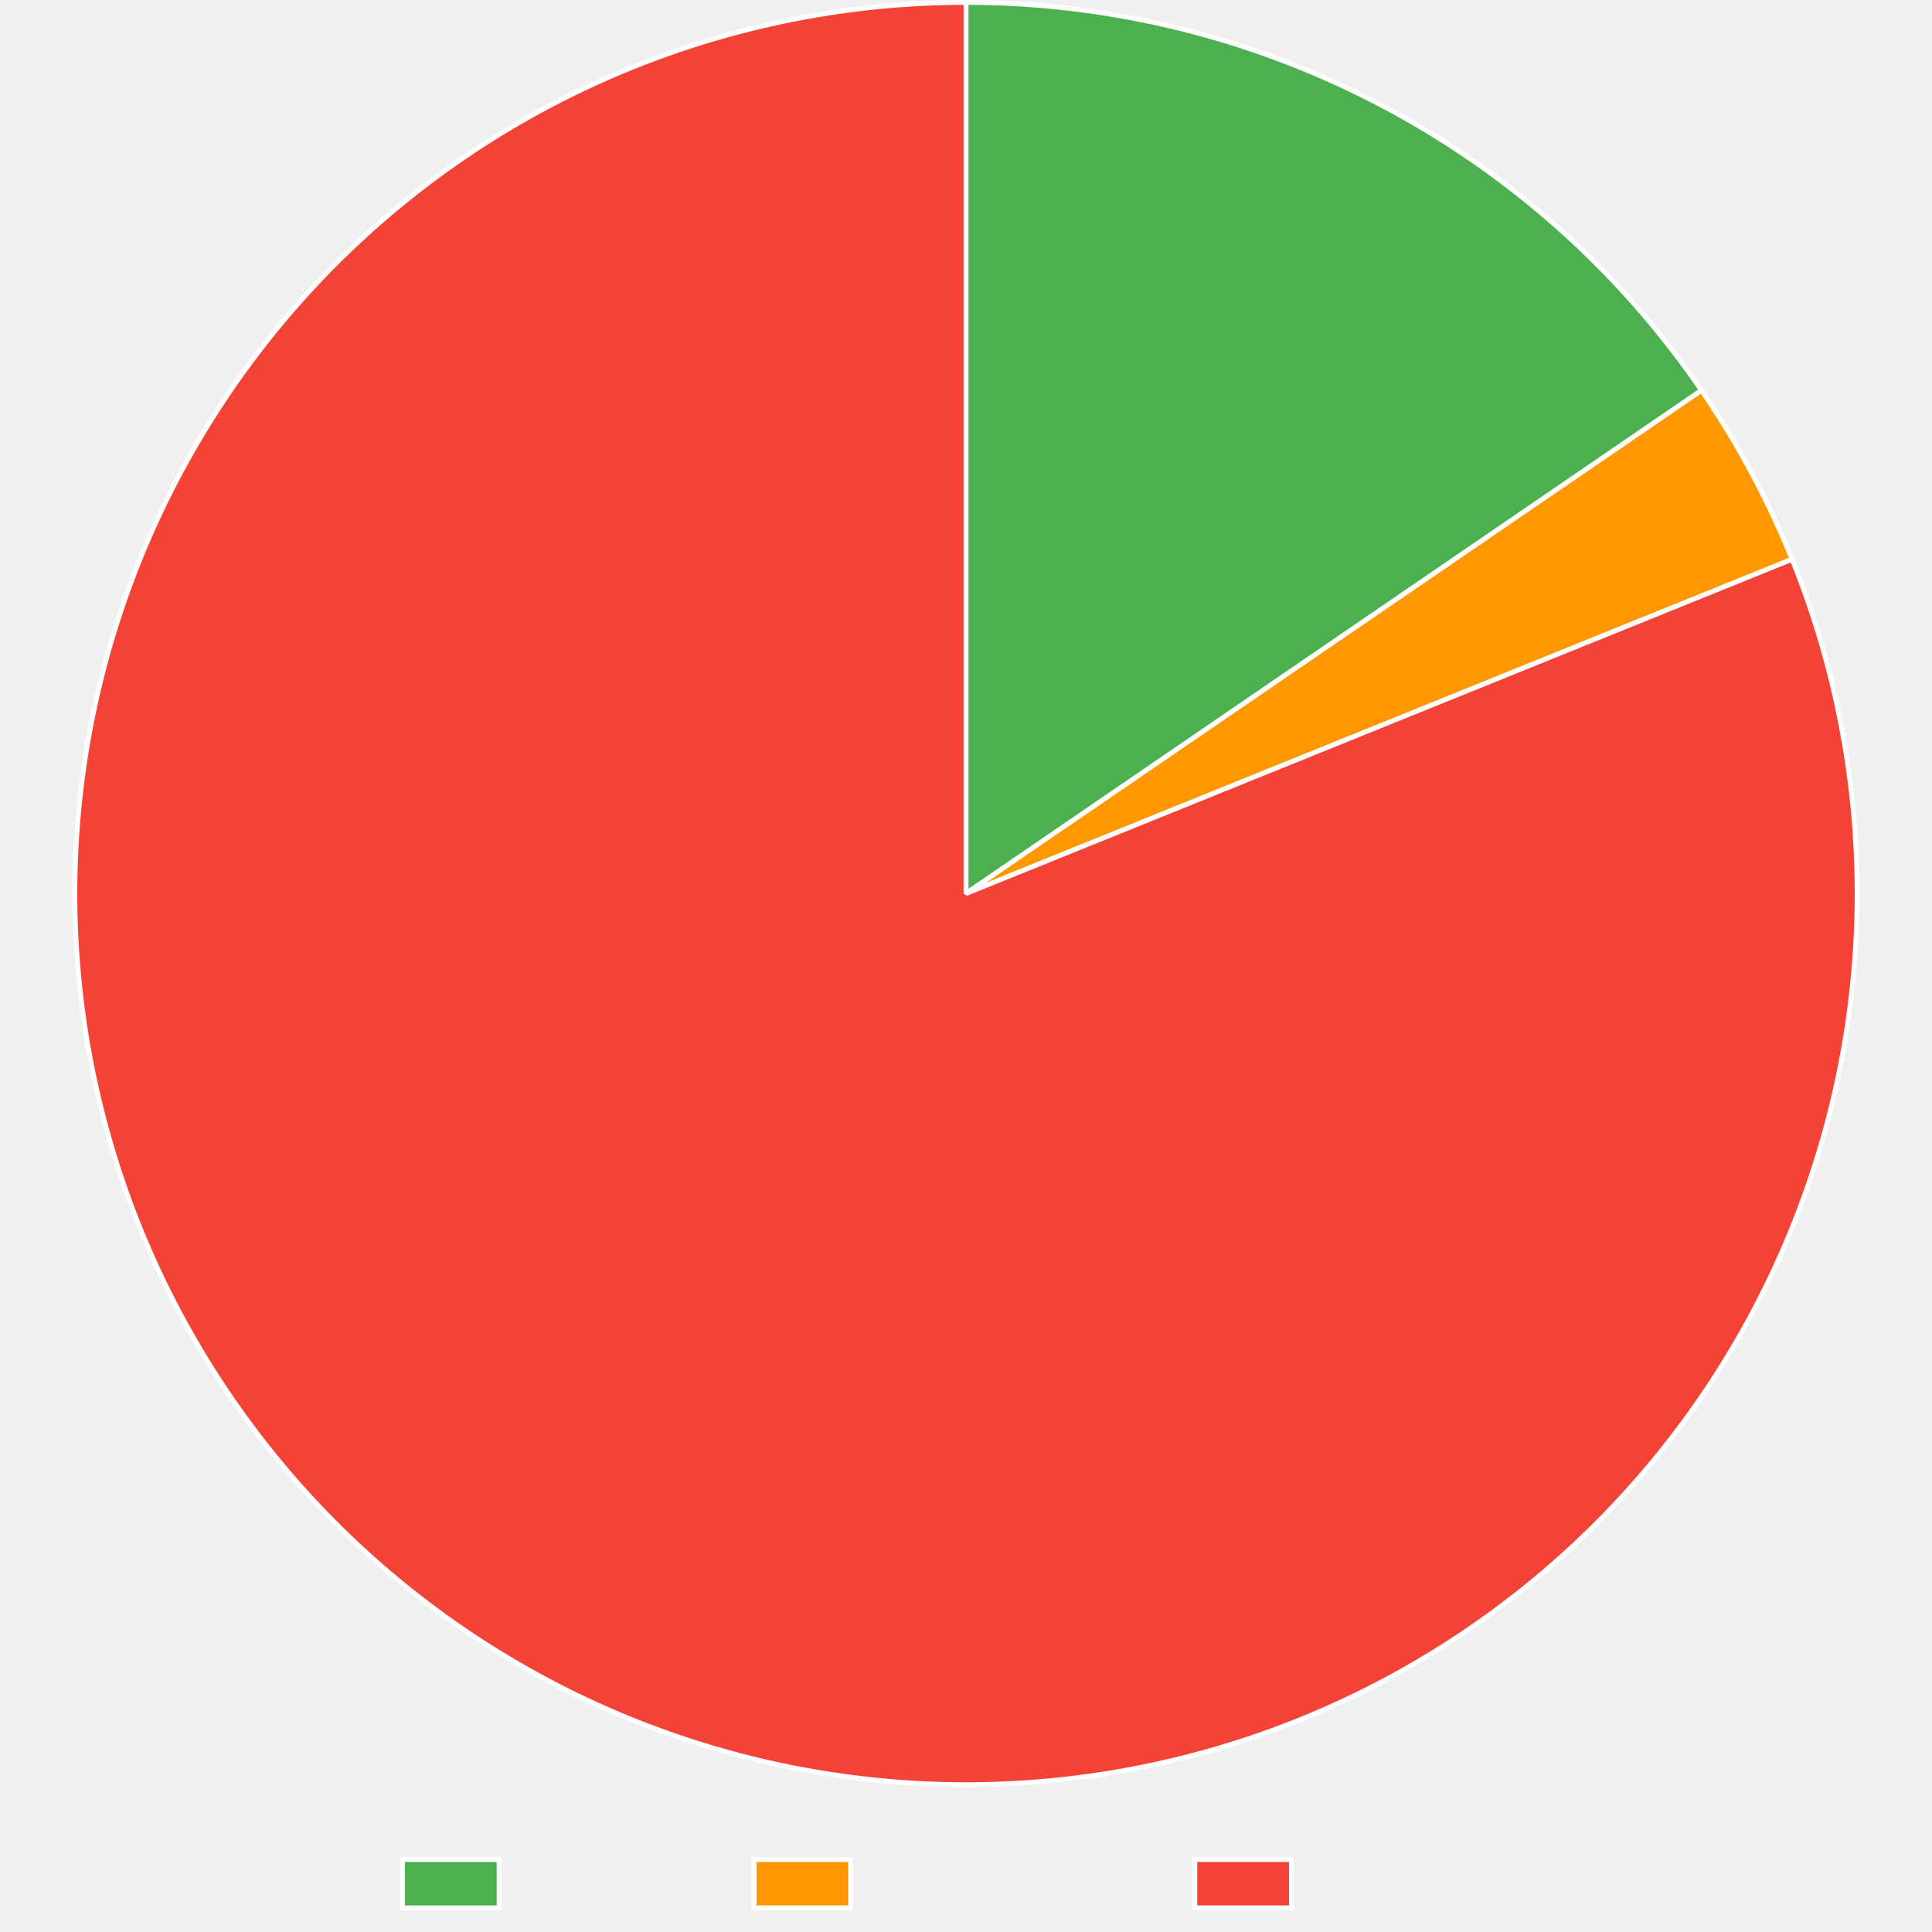
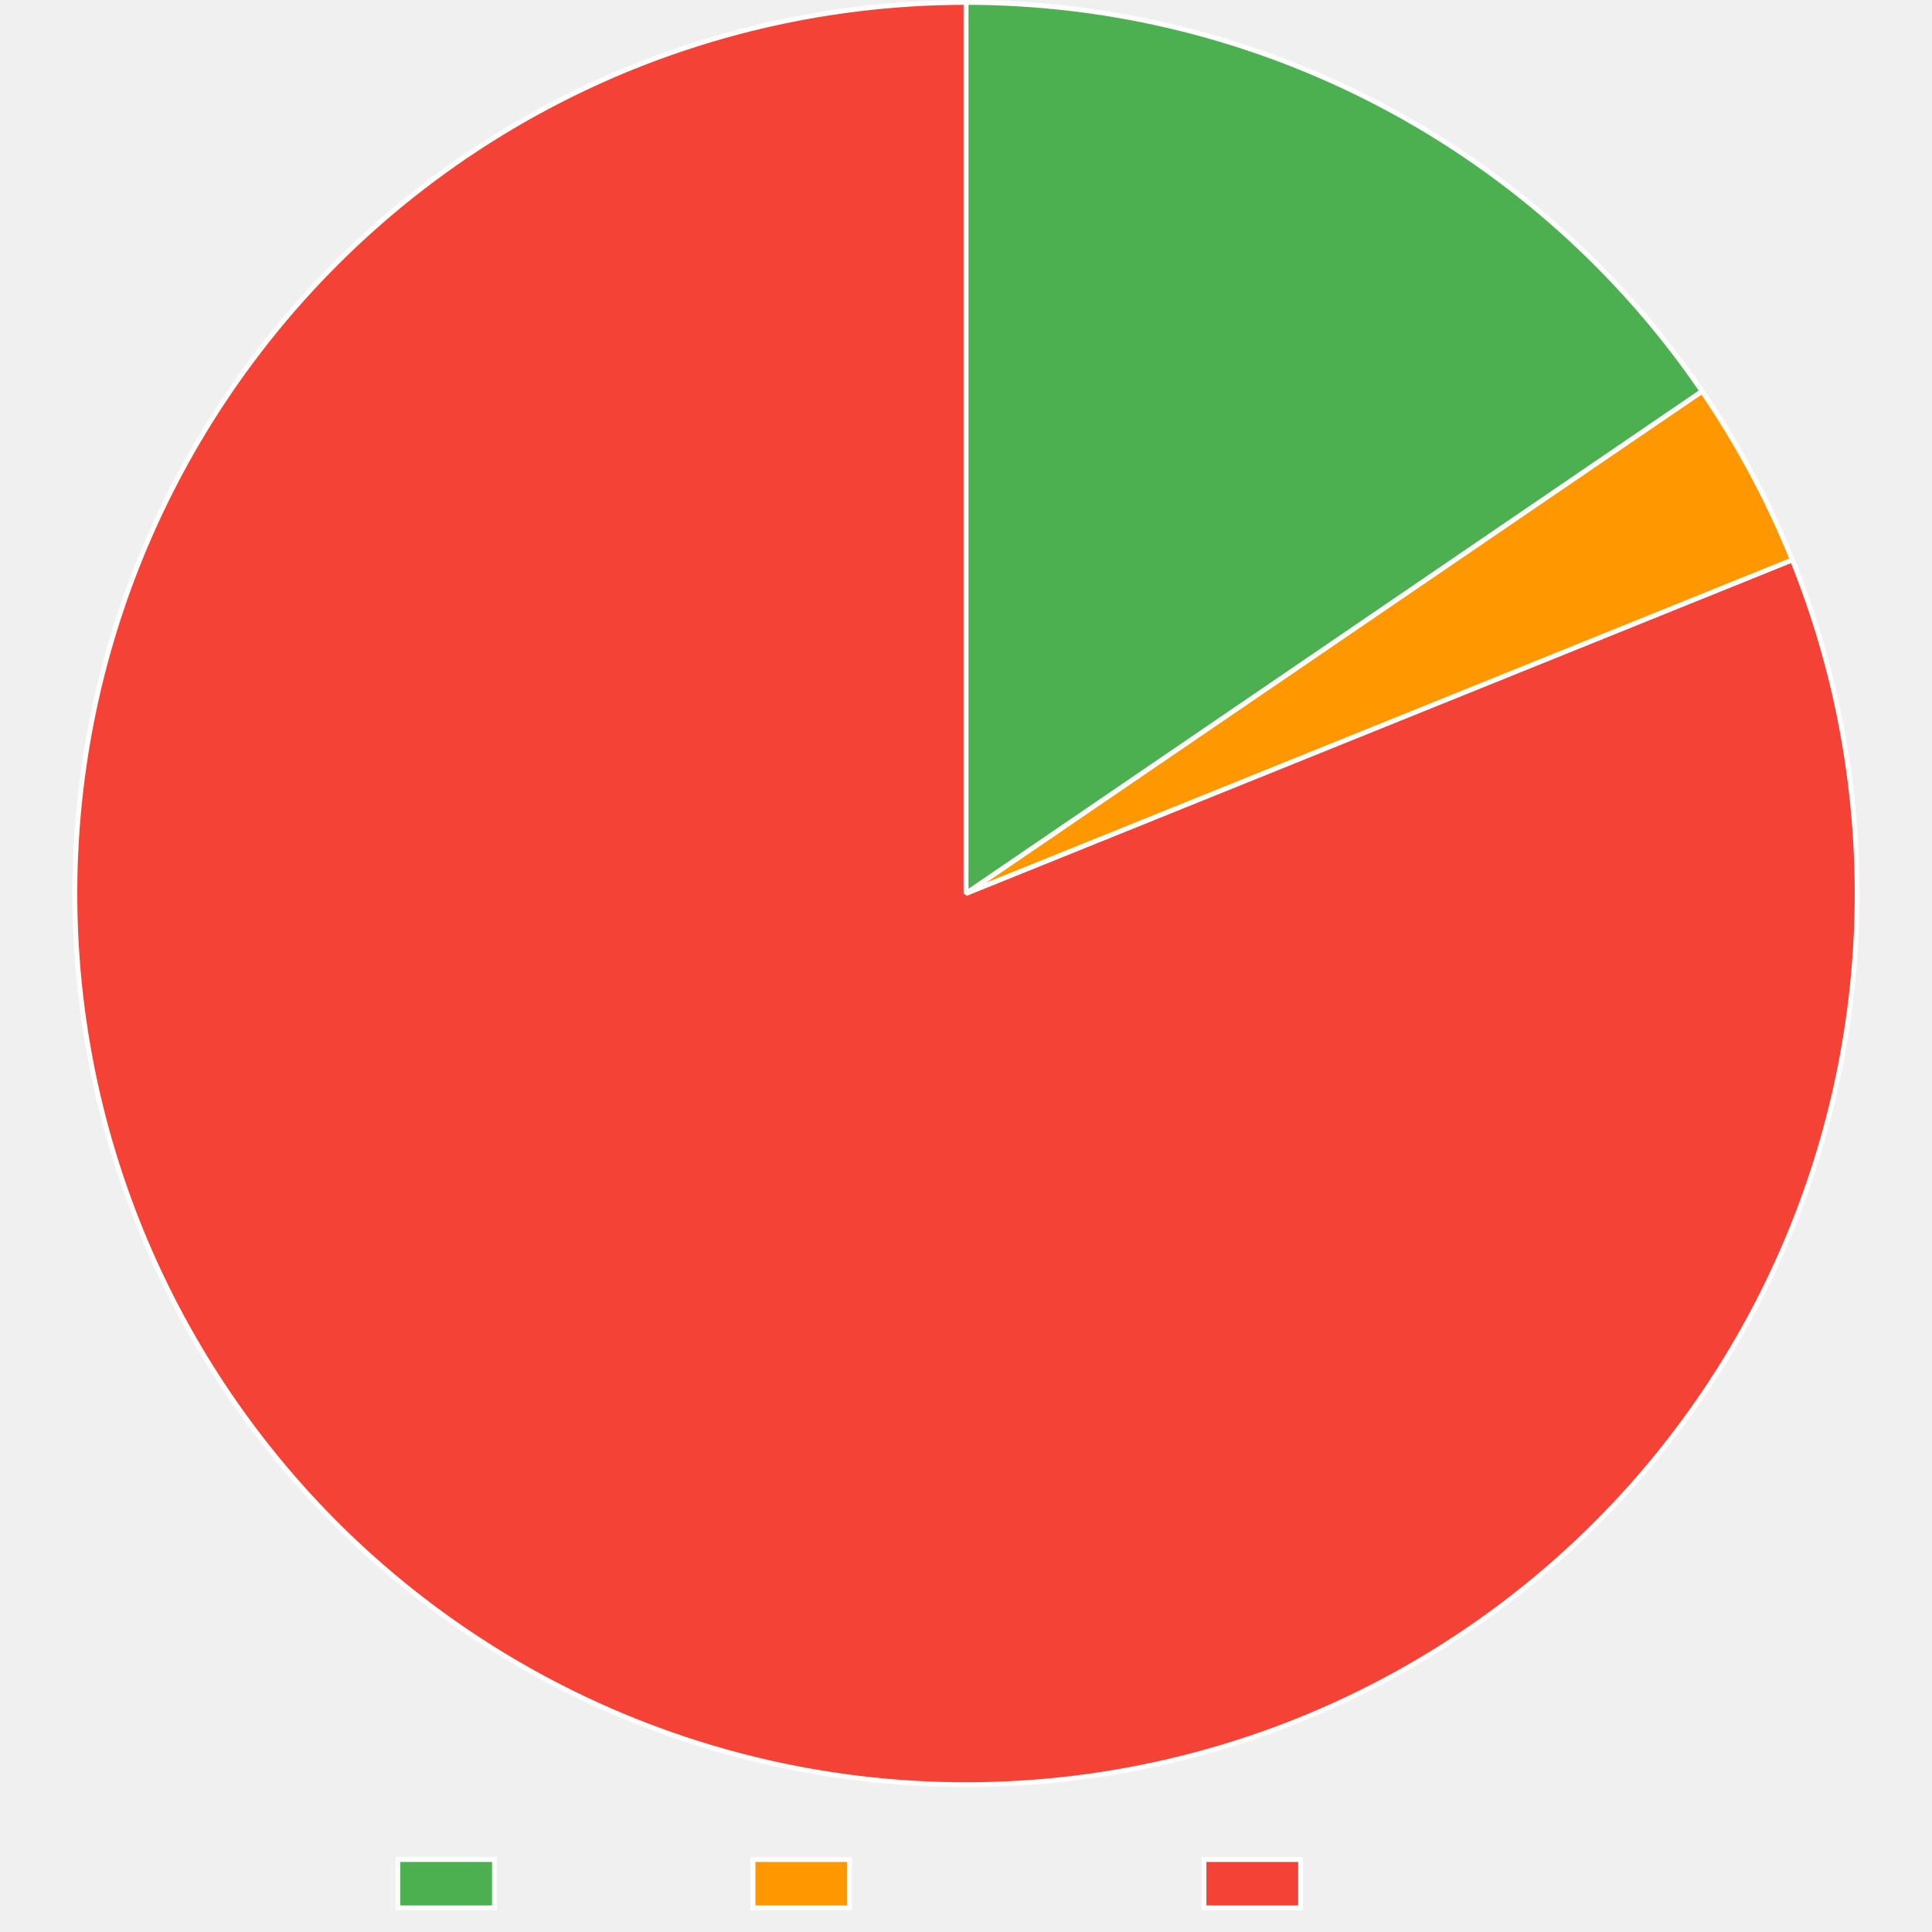
<svg xmlns="http://www.w3.org/2000/svg" width="800" height="800">
  <path fill="none" d="M0 0h800v800H0z" />
  <clipPath id="a">
    <path d="M0 740h800v60H0z" />
  </clipPath>
  <g clip-path="url(#a)">
-     <path fill="#4caf50" d="M166.655 770h40v20h-40z" />
-     <path fill="none" stroke="#fff" stroke-miterlimit="10" stroke-width="2" d="M166.655 770h40v20h-40z" />
-     <text x="216.655, 226.265, 233.545, 244.695, 253.355, 260.475, 271.035," y="788," fill="#666" font-family="Lato" font-size="20">Trusted</text>
-     <path fill="#ff9800" d="M312.235 770h40v20h-40z" />
-     <path fill="none" stroke="#fff" stroke-miterlimit="10" stroke-width="2" d="M312.235 770h40v20h-40z" />
-     <text x="362.235, 374.055, 380.925, 391.985, 402.025, 412.585, 423.745, 433.685, 444.845, 454.215," y="788," fill="#666" font-family="Lato" font-size="20">Provenance</text>
-     <path fill="#f44336" d="M494.775 770h40v20h-40z" />
-     <path fill="none" stroke="#fff" stroke-miterlimit="10" stroke-width="2" d="M494.775 770h40v20h-40z" />
-     <text x="544.775, 559.185, 570.205, 577.375, 584.655, 595.805, 604.465, 611.585, 622.145," y="788," fill="#666" font-family="Lato" font-size="20">Untrusted</text>
+     <path fill="#4caf50" d="M164.745 770h40v20h-40z" />
+     <path fill="none" stroke="#fff" stroke-miterlimit="10" stroke-width="2" d="M164.745 770h40v20h-40z" />
+     <text x="214.745, 226.22, 232.88, 244.003, 254.003, 259.559, 270.683," y="786.5," fill="#666" font-family="Liberation Sans" font-size="20">Trusted</text>
+     <path fill="#ff9800" d="M311.805 770h40v20h-40z" />
+     <path fill="none" stroke="#fff" stroke-miterlimit="10" stroke-width="2" d="M311.805 770h40v20h-40z" />
+     <text x="361.805, 375.145, 381.805, 392.928, 402.928, 414.051, 425.174, 436.297, 447.42, 457.42," y="786.5," fill="#666" font-family="Liberation Sans" font-size="20">Provenance</text>
+     <path fill="#f44336" d="M498.545 770h40v20h-40z" />
+     <path fill="none" stroke="#fff" stroke-miterlimit="10" stroke-width="2" d="M498.545 770h40v20h-40z" />
+     <text x="548.545, 562.988, 574.111, 579.668, 586.328, 597.451, 607.451, 613.008, 624.131," y="786.5," fill="#666" font-family="Liberation Sans" font-size="20">Untrusted</text>
  </g>
-   <path fill="#4caf50" d="M400 1q5.598 0 11.193.17t11.182.509 11.162.848 11.131 1.187 11.09 1.523 11.039 1.86q5.505 1.012 10.977 2.192t10.905 2.525q5.434 1.346 10.824 2.855 5.39 1.51 10.733 3.182 5.342 1.672 10.63 3.506 5.29 1.833 10.52 3.826 5.231 1.993 10.399 4.144t10.268 4.458 10.129 4.767 9.979 5.072q4.95 2.611 9.82 5.372t9.654 5.667q4.783 2.908 9.477 5.958 4.693 3.051 9.291 6.243t9.098 6.522 8.897 6.794 8.685 7.061 8.468 7.322 8.242 7.575 8.008 7.821 7.767 8.061q3.823 4.09 7.52 8.293t7.264 8.517 7.002 8.733 6.735 8.942 6.46 9.142L400 370z" />
-   <path fill="none" stroke="#fff" stroke-linejoin="bevel" stroke-width="2" d="M400 1q5.598 0 11.193.17t11.182.509 11.162.848 11.131 1.187 11.09 1.523 11.039 1.86q5.505 1.012 10.977 2.192t10.905 2.525q5.434 1.346 10.824 2.855 5.39 1.51 10.733 3.182 5.342 1.672 10.63 3.506 5.29 1.833 10.52 3.826 5.231 1.993 10.399 4.144t10.268 4.458 10.129 4.767 9.979 5.072q4.95 2.611 9.82 5.372t9.654 5.667q4.783 2.908 9.477 5.958 4.693 3.051 9.291 6.243t9.098 6.522 8.897 6.794 8.685 7.061 8.468 7.322 8.242 7.575 8.008 7.821 7.767 8.061q3.823 4.09 7.52 8.293t7.264 8.517 7.002 8.733 6.735 8.942 6.46 9.142L400 370z" />
-   <path fill="#ff9800" d="M704.549 161.647q11.236 16.423 20.64 33.96 9.405 17.536 16.869 35.982L400 370z" />
-   <path fill="none" stroke="#fff" stroke-linejoin="bevel" stroke-width="2" d="M704.549 161.647q11.236 16.423 20.64 33.96 9.405 17.536 16.869 35.982L400 370l304.549-208.353Z" />
-   <path fill="#f44336" d="M742.058 231.59q3.397 8.396 6.38 16.95 2.98 8.553 5.54 17.243 2.557 8.69 4.686 17.494t3.824 17.704q1.694 8.898 2.95 17.87 1.255 8.97 2.07 17.992.813 9.022 1.183 18.073t.296 18.109q-.074 9.058-.592 18.101-.519 9.044-1.48 18.051-.962 9.008-2.365 17.957t-3.243 17.819-4.113 17.638-4.973 17.415q-2.7 8.646-5.822 17.15T739.742 514t-7.474 16.497-8.276 16.11-9.056 15.685q-4.72 7.731-9.815 15.221t-10.55 14.722-11.259 14.186-11.942 13.617-12.595 13.014-13.22 12.381-13.81 11.717-14.369 11.025-14.893 10.307q-7.572 4.971-15.38 9.564-7.807 4.593-15.831 8.798-8.024 4.204-16.244 8.01t-16.617 7.204q-5.226 2.114-10.514 4.068t-10.632 3.745-10.742 3.42q-5.398 1.626-10.842 3.088t-10.93 2.757-11.01 2.42q-5.524 1.127-11.08 2.085-5.555.957-11.137 1.744t-11.185 1.403q-5.604.617-11.223 1.061-5.62.445-11.25.718-5.631.273-11.267.374-5.637.1-11.274.03-5.636-.072-11.268-.316-5.632-.243-11.254-.659-5.622-.415-11.228-1.002-5.607-.587-11.193-1.345t-11.146-1.687-11.09-2.026-11.022-2.363-10.945-2.7-10.858-3.032q-5.405-1.6-10.76-3.363-5.354-1.764-10.652-3.69t-10.534-4.013-10.407-4.334-10.27-4.65q-5.1-2.402-10.123-4.96t-9.966-5.268-9.801-5.57-9.627-5.866q-4.768-3.007-9.442-6.158-7.511-5.063-14.765-10.489t-14.232-11.201-13.666-11.886q-6.687-6.11-13.066-12.542t-12.434-13.168q-6.056-6.737-11.774-13.763t-11.084-14.324-10.368-14.85-9.627-15.341-8.862-15.795-8.077-16.21-7.272-16.588-6.448-16.925-5.611-17.22q-2.594-8.68-4.759-17.475t-3.896-17.688q-1.73-8.891-3.023-17.857-1.292-8.966-2.143-17.984t-1.259-18.068-.37-18.107.519-18.104 1.406-18.057 2.29-17.966 3.17-17.832 4.04-17.655 4.903-17.435 5.752-17.174q3.086-8.517 6.587-16.871 3.5-8.355 7.407-16.528t8.21-16.144T84.278 179t9.753-15.261q3.15-4.674 6.443-9.25t6.723-9.05 6.996-8.839 7.263-8.621 7.523-8.396 7.776-8.162 8.022-7.92q4.07-3.9 8.26-7.672 4.188-3.773 8.49-7.416 4.301-3.644 8.713-7.154 4.41-3.51 8.927-6.883t9.133-6.608 9.331-6.326 9.52-6.038 9.7-5.744 9.87-5.445q4.978-2.647 10.033-5.14 5.056-2.495 10.185-4.833t10.328-4.519q5.198-2.18 10.461-4.201t10.584-3.88 10.698-3.554 10.802-3.227 10.895-2.894 10.979-2.56q5.508-1.197 11.051-2.225 5.543-1.027 11.114-1.885t11.167-1.545 11.209-1.203 11.24-.86q5.627-.345 11.261-.517Q394.363 1 400 1v369z" />
-   <path fill="none" stroke="#fff" stroke-linejoin="bevel" stroke-width="2" d="M742.058 231.59q3.397 8.396 6.38 16.95 2.98 8.553 5.54 17.243 2.557 8.69 4.686 17.494t3.824 17.704q1.694 8.898 2.95 17.87 1.255 8.97 2.07 17.992.813 9.022 1.183 18.073t.296 18.109q-.074 9.058-.592 18.101-.519 9.044-1.48 18.051-.962 9.008-2.365 17.957t-3.243 17.819-4.113 17.638-4.973 17.415q-2.7 8.646-5.822 17.15T739.742 514t-7.474 16.497-8.276 16.11-9.056 15.685q-4.72 7.731-9.815 15.221t-10.55 14.722-11.259 14.186-11.942 13.617-12.595 13.014-13.22 12.381-13.81 11.717-14.369 11.025-14.893 10.307q-7.572 4.971-15.38 9.564-7.807 4.593-15.831 8.798-8.024 4.204-16.244 8.01t-16.617 7.204q-5.226 2.114-10.514 4.068t-10.632 3.745-10.742 3.42q-5.398 1.626-10.842 3.088t-10.93 2.757-11.01 2.42q-5.524 1.127-11.08 2.085-5.555.957-11.137 1.744t-11.185 1.403q-5.604.617-11.223 1.061-5.62.445-11.25.718-5.631.273-11.267.374-5.637.1-11.274.03-5.636-.072-11.268-.316-5.632-.243-11.254-.659-5.622-.415-11.228-1.002-5.607-.587-11.193-1.345t-11.146-1.687-11.09-2.026-11.022-2.363-10.945-2.7-10.858-3.032q-5.405-1.6-10.76-3.363-5.354-1.764-10.652-3.69t-10.534-4.013-10.407-4.334-10.27-4.65q-5.1-2.402-10.123-4.96t-9.966-5.268-9.801-5.57-9.627-5.866q-4.768-3.007-9.442-6.158-7.511-5.063-14.765-10.489t-14.232-11.201-13.666-11.886q-6.687-6.11-13.066-12.542t-12.434-13.168q-6.056-6.737-11.774-13.763t-11.084-14.324-10.368-14.85-9.627-15.341-8.862-15.795-8.077-16.21-7.272-16.588-6.448-16.925-5.611-17.22q-2.594-8.68-4.759-17.475t-3.896-17.688q-1.73-8.891-3.023-17.857-1.292-8.966-2.143-17.984t-1.259-18.068-.37-18.107.519-18.104 1.406-18.057 2.29-17.966 3.17-17.832 4.04-17.655 4.903-17.435 5.752-17.174q3.086-8.517 6.587-16.871 3.5-8.355 7.407-16.528t8.21-16.144T84.278 179t9.753-15.261q3.15-4.674 6.443-9.25t6.723-9.05 6.996-8.839 7.263-8.621 7.523-8.396 7.776-8.162 8.022-7.92q4.07-3.9 8.26-7.672 4.188-3.773 8.49-7.416 4.301-3.644 8.713-7.154 4.41-3.51 8.927-6.883t9.133-6.608 9.331-6.326 9.52-6.038 9.7-5.744 9.87-5.445q4.978-2.647 10.033-5.14 5.056-2.495 10.185-4.833t10.328-4.519q5.198-2.18 10.461-4.201t10.584-3.88 10.698-3.554 10.802-3.227 10.895-2.894 10.979-2.56q5.508-1.197 11.051-2.225 5.543-1.027 11.114-1.885t11.167-1.545 11.209-1.203 11.24-.86q5.627-.345 11.261-.517Q394.363 1 400 1v369l342.058-138.411Z" />
+   <path fill="#4caf50" d="M400 1q5.605 0 11.207.17t11.197.51 11.177.851 11.145 1.19 11.104 1.527 11.053 1.864 10.99 2.199q5.48 1.183 10.92 2.531 5.44 1.35 10.837 2.862 5.396 1.514 10.745 3.19 5.348 1.677 10.643 3.515t10.532 3.837 10.41 4.154 10.28 4.469 10.138 4.779 9.99 5.084 9.829 5.386 9.662 5.682 9.485 5.972q4.697 3.059 9.299 6.258 4.602 3.2 9.104 6.538 4.503 3.338 8.902 6.81 4.4 3.474 8.691 7.079t8.472 7.339q4.18 3.734 8.245 7.593t8.011 7.84 7.77 8.079q3.822 4.099 7.52 8.312 3.696 4.213 7.263 8.536t7.002 8.753 6.732 8.961 6.457 9.162L400 370z" />
+   <path fill="none" stroke="#fff" stroke-linejoin="bevel" stroke-width="2" d="M400 1q5.605 0 11.207.17t11.197.51 11.177.851 11.145 1.19 11.104 1.527 11.053 1.864 10.99 2.199q5.48 1.183 10.92 2.531 5.44 1.35 10.837 2.862 5.396 1.514 10.745 3.19 5.348 1.677 10.643 3.515t10.532 3.837 10.41 4.154 10.28 4.469 10.138 4.779 9.99 5.084 9.829 5.386 9.662 5.682 9.485 5.972q4.697 3.059 9.299 6.258 4.602 3.2 9.104 6.538 4.503 3.338 8.902 6.81 4.4 3.474 8.691 7.079t8.472 7.339q4.18 3.734 8.245 7.593t8.011 7.84 7.77 8.079q3.822 4.099 7.52 8.312 3.696 4.213 7.263 8.536t7.002 8.753 6.732 8.961 6.457 9.162L400 370z" />
+   <path fill="#ff9800" d="M704.812 162.032q11.193 16.406 20.56 33.918 9.368 17.512 16.802 35.928L400 370z" />
+   <path fill="none" stroke="#fff" stroke-linejoin="bevel" stroke-width="2" d="M704.812 162.032q11.193 16.406 20.56 33.918 9.368 17.512 16.802 35.928L400 370l304.812-207.968Z" />
+   <path fill="#f44336" d="M742.174 231.878q3.39 8.4 6.365 16.956t5.526 17.248 4.672 17.498 3.809 17.706 2.935 17.872 2.054 17.995 1.169 18.074q.363 9.05.28 18.109-.081 9.058-.607 18.101-.527 9.043-1.496 18.05-.97 9.006-2.38 17.954t-3.257 17.816q-1.847 8.868-4.128 17.635-2.28 8.767-4.988 17.41-2.708 8.645-5.836 17.146t-6.671 16.838q-3.542 8.337-7.489 16.49-3.947 8.154-8.289 16.104t-9.07 15.677q-4.726 7.728-9.827 15.214-5.1 7.486-10.562 14.712-5.461 7.227-11.271 14.177t-11.953 13.607-12.607 13.003q-6.463 6.348-13.23 12.37-6.766 6.022-13.82 11.705t-14.378 11.014q-7.325 5.33-14.902 10.294t-15.388 9.55-15.839 8.785-16.25 7.997-16.624 7.19q-5.225 2.108-10.512 4.057t-10.63 3.735q-5.345 1.786-10.741 3.409t-10.84 3.079-10.928 2.746-11.007 2.412-11.076 2.075-11.133 1.735-11.182 1.395-11.219 1.052q-5.617.44-11.246.71-5.628.269-11.262.365-5.634.097-11.268.022t-11.264-.322-11.248-.666-11.223-1.01-11.187-1.351-11.14-1.692-11.084-2.032-11.016-2.37-10.94-2.704-10.85-3.037-10.754-3.367-10.645-3.694-10.528-4.017-10.4-4.337-10.263-4.653-10.116-4.963q-5.02-2.56-9.96-5.27-4.94-2.711-9.794-5.572-4.855-2.86-9.62-5.868t-9.436-6.16q-7.51-5.066-14.76-10.495-7.252-5.429-14.228-11.207t-13.66-11.892T137.9 629.74t-12.43-13.173q-6.052-6.74-11.767-13.768t-11.078-14.328-10.362-14.855q-4.998-7.554-9.62-15.345-4.622-7.79-8.856-15.798-4.234-8.009-8.07-16.215t-7.264-16.59-6.442-16.927q-3.013-8.543-5.604-17.223-2.59-8.68-4.751-17.477t-3.888-17.69q-1.728-8.892-3.016-17.858t-2.136-17.985q-.847-9.019-1.25-18.068-.404-9.05-.363-18.108.04-9.058.526-18.104.485-9.045 1.414-18.056.929-9.01 2.298-17.965 1.37-8.954 3.177-17.83 1.808-8.877 4.048-17.654t4.91-17.433 5.759-17.172 6.594-16.868 7.415-16.524 8.216-16.14 8.998-15.719 9.759-15.257q3.151-4.671 6.444-9.244t6.724-9.042 6.996-8.833 7.263-8.615q3.698-4.252 7.523-8.39 3.826-4.137 7.776-8.155 3.95-4.019 8.02-7.915 4.071-3.896 8.26-7.666 4.187-3.77 8.488-7.41t8.711-7.147 8.926-6.878q4.515-3.371 9.131-6.603t9.329-6.32 9.517-6.033 9.697-5.74 9.868-5.44 10.029-5.137T247 34.214t10.324-4.515 10.458-4.198 10.58-3.876 10.694-3.552 10.797-3.223 10.89-2.893T321.72 9.4t11.047-2.222 11.11-1.884 11.161-1.543 11.204-1.202 11.236-.86 11.256-.516T400 1v369z" />
+   <path fill="none" stroke="#fff" stroke-linejoin="bevel" stroke-width="2" d="M742.174 231.878q3.39 8.4 6.365 16.956t5.526 17.248 4.672 17.498 3.809 17.706 2.935 17.872 2.054 17.995 1.169 18.074q.363 9.05.28 18.109-.081 9.058-.607 18.101-.527 9.043-1.496 18.05-.97 9.006-2.38 17.954t-3.257 17.816q-1.847 8.868-4.128 17.635-2.28 8.767-4.988 17.41-2.708 8.645-5.836 17.146t-6.671 16.838q-3.542 8.337-7.489 16.49-3.947 8.154-8.289 16.104t-9.07 15.677q-4.726 7.728-9.827 15.214-5.1 7.486-10.562 14.712-5.461 7.227-11.271 14.177t-11.953 13.607-12.607 13.003q-6.463 6.348-13.23 12.37-6.766 6.022-13.82 11.705t-14.378 11.014q-7.325 5.33-14.902 10.294t-15.388 9.55-15.839 8.785-16.25 7.997-16.624 7.19q-5.225 2.108-10.512 4.057t-10.63 3.735q-5.345 1.786-10.741 3.409t-10.84 3.079-10.928 2.746-11.007 2.412-11.076 2.075-11.133 1.735-11.182 1.395-11.219 1.052q-5.617.44-11.246.71-5.628.269-11.262.365-5.634.097-11.268.022t-11.264-.322-11.248-.666-11.223-1.01-11.187-1.351-11.14-1.692-11.084-2.032-11.016-2.37-10.94-2.704-10.85-3.037-10.754-3.367-10.645-3.694-10.528-4.017-10.4-4.337-10.263-4.653-10.116-4.963q-5.02-2.56-9.96-5.27-4.94-2.711-9.794-5.572-4.855-2.86-9.62-5.868t-9.436-6.16q-7.51-5.066-14.76-10.495-7.252-5.429-14.228-11.207t-13.66-11.892T137.9 629.74t-12.43-13.173q-6.052-6.74-11.767-13.768t-11.078-14.328-10.362-14.855q-4.998-7.554-9.62-15.345-4.622-7.79-8.856-15.798-4.234-8.009-8.07-16.215t-7.264-16.59-6.442-16.927q-3.013-8.543-5.604-17.223-2.59-8.68-4.751-17.477t-3.888-17.69q-1.728-8.892-3.016-17.858t-2.136-17.985q-.847-9.019-1.25-18.068-.404-9.05-.363-18.108.04-9.058.526-18.104.485-9.045 1.414-18.056.929-9.01 2.298-17.965 1.37-8.954 3.177-17.83 1.808-8.877 4.048-17.654t4.91-17.433 5.759-17.172 6.594-16.868 7.415-16.524 8.216-16.14 8.998-15.719 9.759-15.257q3.151-4.671 6.444-9.244t6.724-9.042 6.996-8.833 7.263-8.615q3.698-4.252 7.523-8.39 3.826-4.137 7.776-8.155 3.95-4.019 8.02-7.915 4.071-3.896 8.26-7.666 4.187-3.77 8.488-7.41t8.711-7.147 8.926-6.878q4.515-3.371 9.131-6.603t9.329-6.32 9.517-6.033 9.697-5.74 9.868-5.44 10.029-5.137T247 34.214t10.324-4.515 10.458-4.198 10.58-3.876 10.694-3.552 10.797-3.223 10.89-2.893T321.72 9.4t11.047-2.222 11.11-1.884 11.161-1.543 11.204-1.202 11.236-.86 11.256-.516T400 1v369l342.174-138.122Z" />
</svg>
